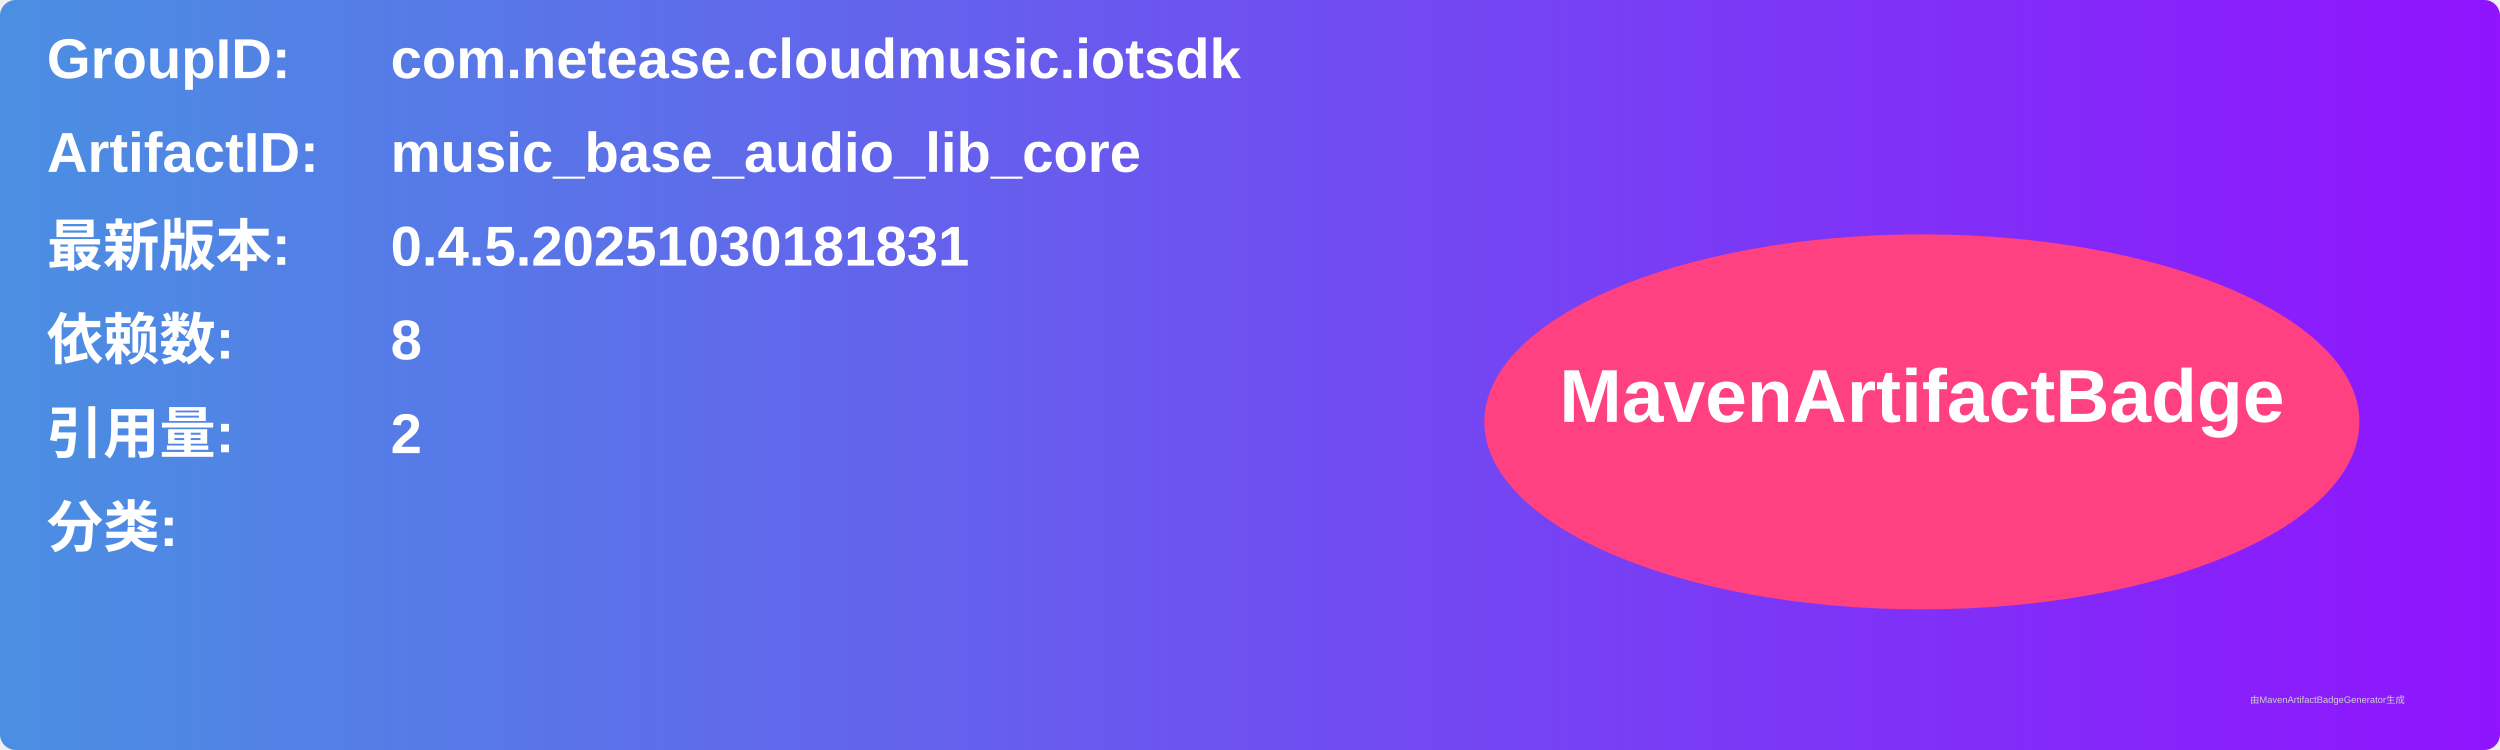
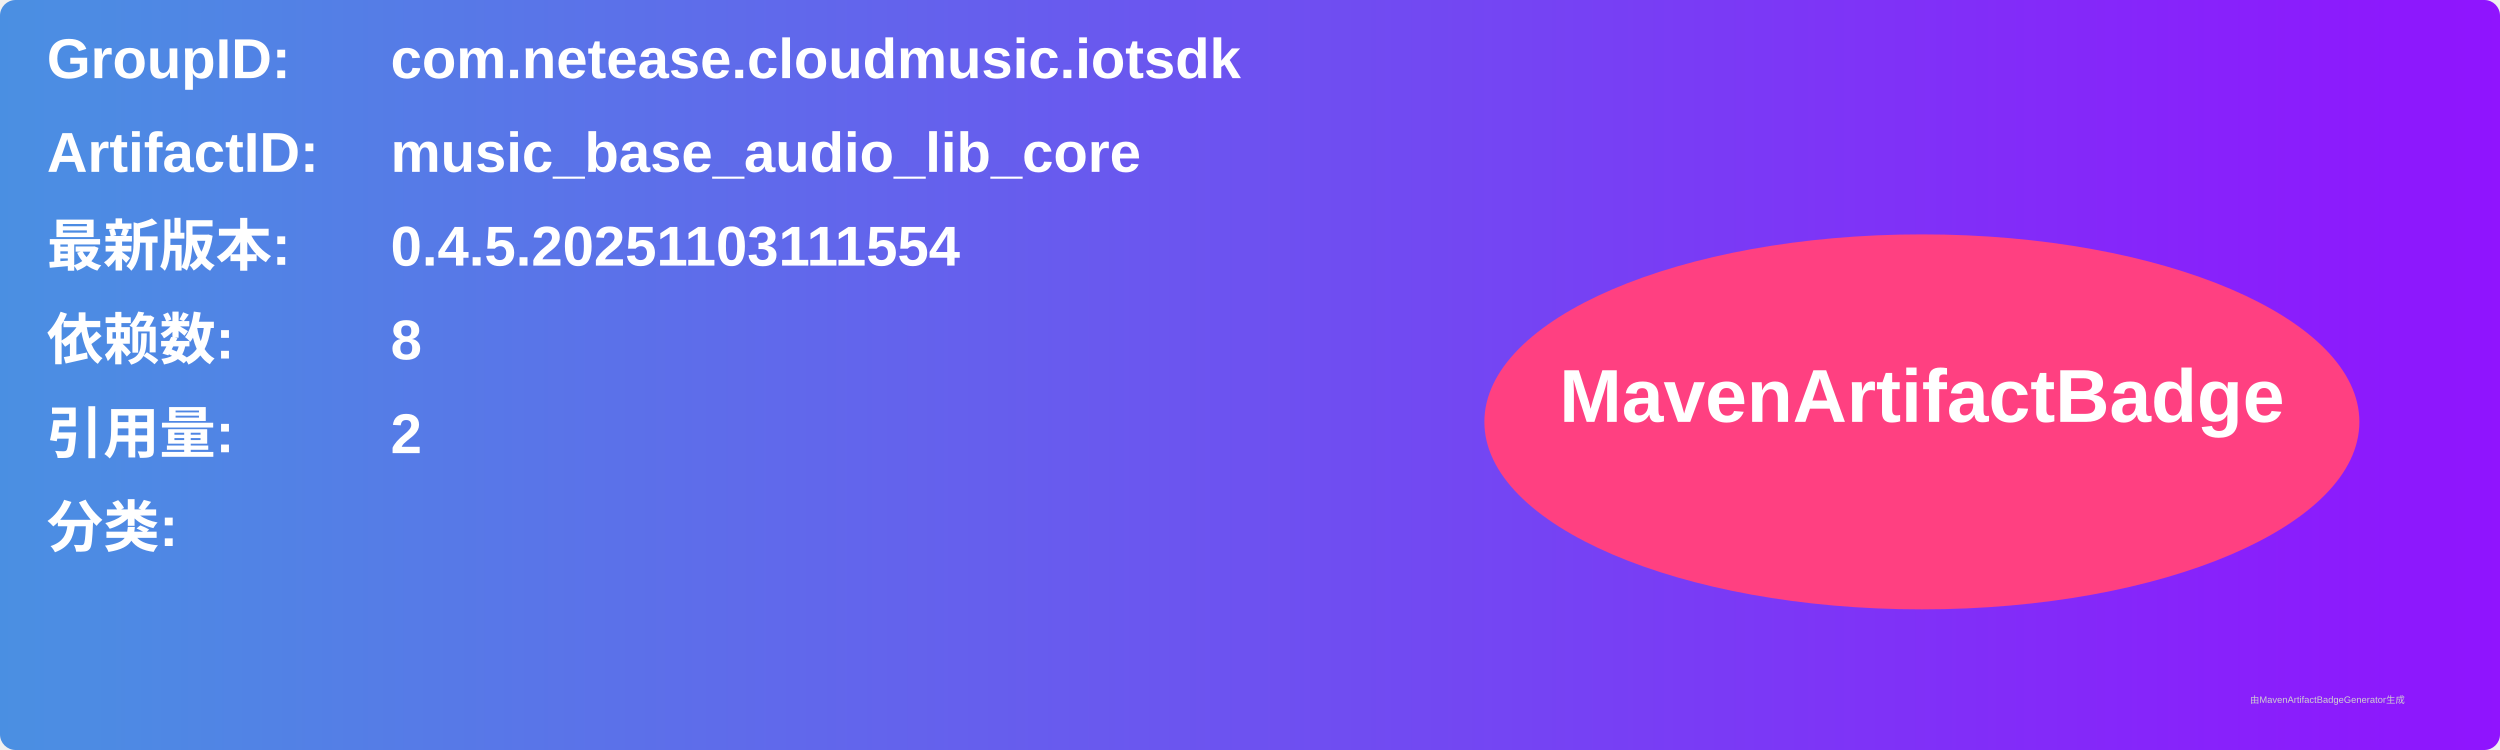
<svg xmlns="http://www.w3.org/2000/svg" width="800" height="240" viewBox="0 0 800 240">
  <linearGradient id="grad" x1="0%" y1="0%" x2="100%" y2="0%">
    <stop offset="0%" stop-color="#4a90e2" />
    <stop offset="100%" stop-color="#9013fe" />
  </linearGradient>
  <rect width="100%" height="100%" rx="5" ry="5" fill="url(#grad)" />
  <g transform="translate(15, 15)">
    <text x="0" y="10" font-family="Arial" font-size="18" fill="white" font-weight="bold" width="260">GroupID:</text>
    <text x="110" y="10" font-family="Arial" font-size="18" fill="white" font-weight="bold" width="460">com.netease.cloudmusic.iotsdk</text>
    <text x="0" y="40" font-family="Arial" font-size="18" fill="white" font-weight="bold" width="260">ArtifactID:</text>
    <text x="110" y="40" font-family="Arial" font-size="18" fill="white" font-weight="bold" width="460">music_base_audio_lib_core</text>
    <text x="0" y="70" font-family="Arial" font-size="18" fill="white" font-weight="bold">最新版本:</text>
    <text x="110" y="70" font-family="Arial" font-size="18" fill="white" font-weight="bold">
-       <tspan font-weight="bold">0.4.5.20251030181831</tspan>
+       <tspan font-weight="bold">0.4.5.20251103111554</tspan>
    </text>
    <text x="0" y="100" font-family="Arial" font-size="18" fill="white" font-weight="bold">依赖数: </text>
    <text x="110" y="100" font-family="Arial" font-size="18" fill="white">
      <tspan font-weight="bold">8</tspan>
    </text>
    <text x="0" y="130" font-family="Arial" font-size="18" fill="white" font-weight="bold">引用量: </text>
    <text x="110" y="130" font-family="Arial" font-size="18" fill="white">
      <tspan font-weight="bold">2</tspan>
    </text>
    <text x="0" y="160" font-family="Arial" font-size="18" fill="white" font-weight="bold">分类:</text>
    <text x="10" y="190" font-family="Arial" font-size="10" fill="white">
      <tspan font-weight="bold" />
    </text>
    <ellipse cx="600" cy="120" rx="140" ry="60" fill="#ff4081" />
    <text x="600" y="120" text-anchor="middle" font-family="Arial" font-size="24" fill="white" font-weight="bold">MavenArtifactBadge</text>
  </g>
  <text x="720" y="225" font-family="Arial" font-size="3" fill="#d0d0d0">由MavenArtifactBadgeGenerator生成</text>
</svg>
